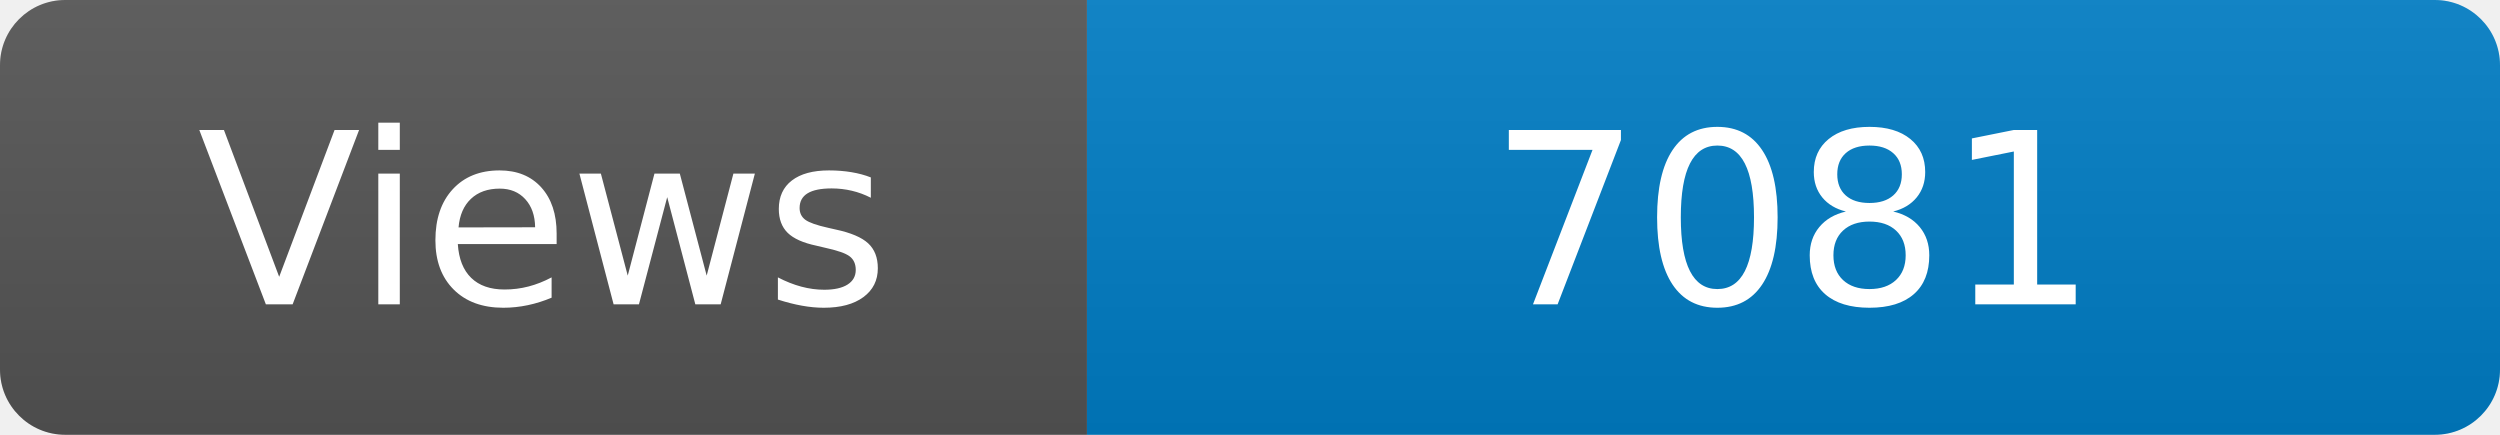
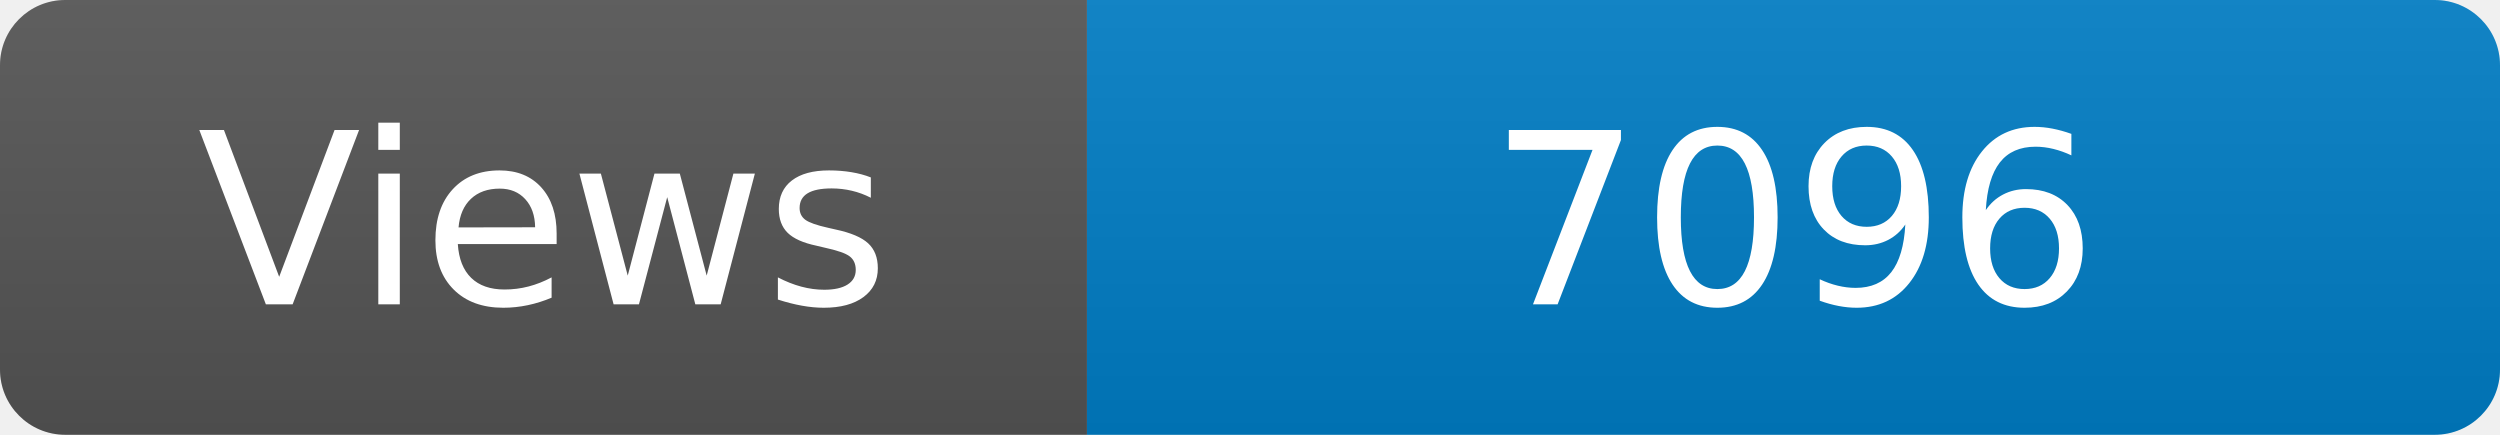
<svg xmlns="http://www.w3.org/2000/svg" width="115" height="20" role="img" aria-label="Maintained?: yes">
  <linearGradient id="s" x2="0" y2="100%">
    <stop offset="0" stop-color="#bbb" stop-opacity=".1" />
    <stop offset="1" stop-opacity=".1" />
  </linearGradient>
  <clipPath id="r">
    <rect width="115" height="20" rx="3" fill="#fff" />
  </clipPath>
  <g clip-path="url(#r)">
    <rect width="50" height="20" fill="#555" />
    <rect x="50" width="160" height="20" fill="#007ec6" />
    <rect width="115" height="20" fill="url(#s)" />
  </g>
  <g fill="#fff" text-anchor="middle" font-family="Verdana,Geneva,DejaVu Sans,sans-serif" font-size="110">
    <text x="250" y="140" transform="scale(.1)" fill="#fff">Views</text>
-     <text x="825" y="140" transform="scale(.1)" fill="#fff">7081</text>
+     <text x="825" y="140" transform="scale(.1)" fill="#fff">7096</text>
  </g>
</svg>
